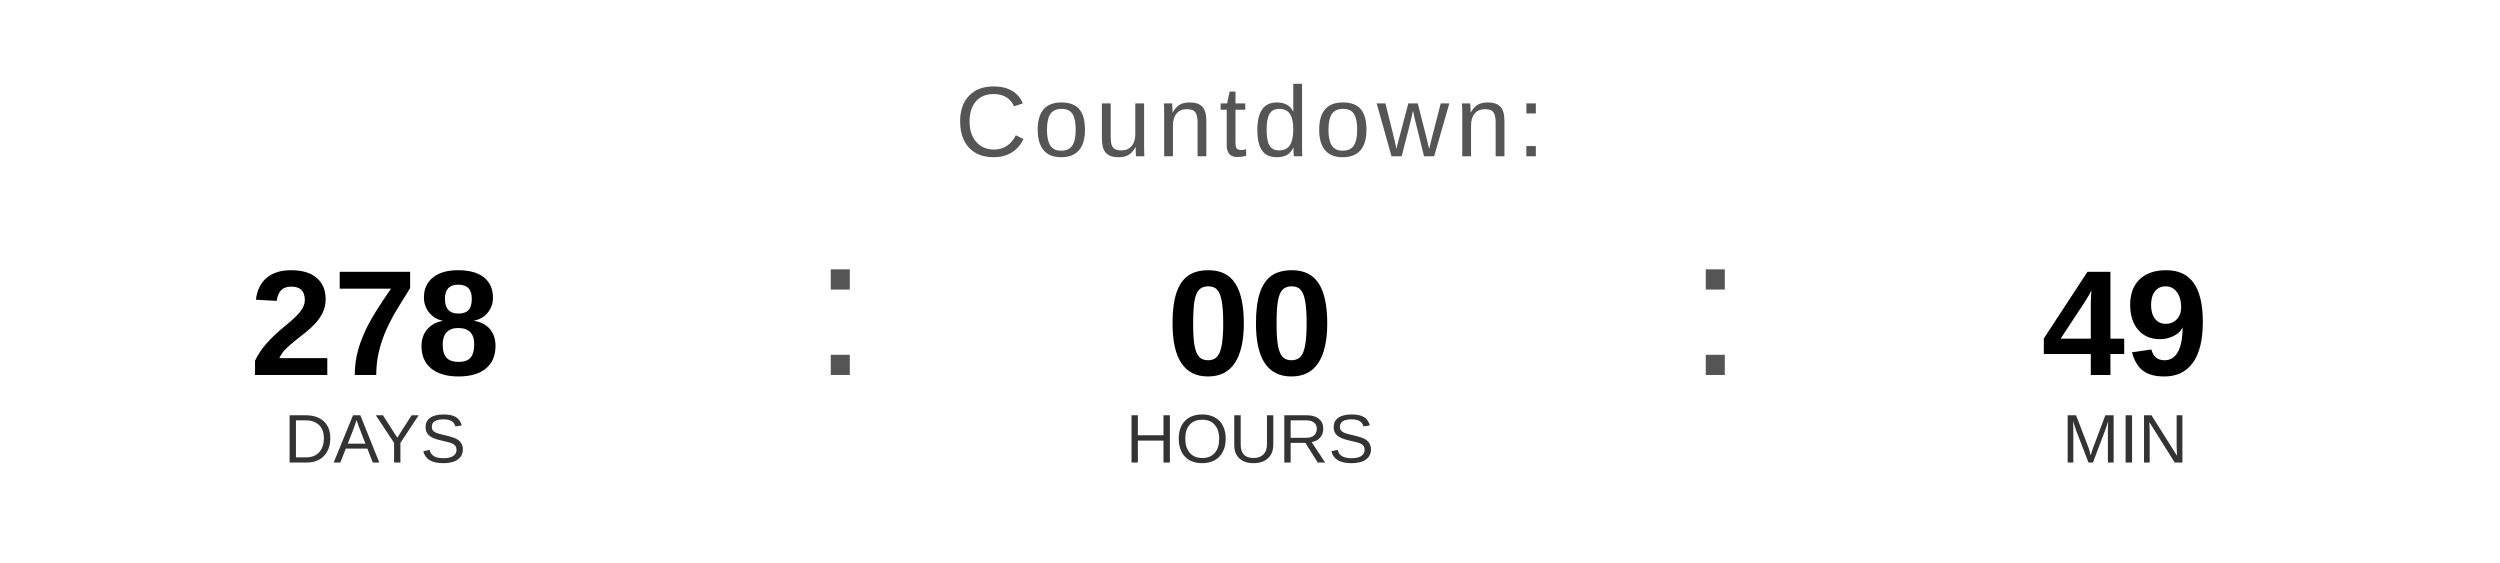
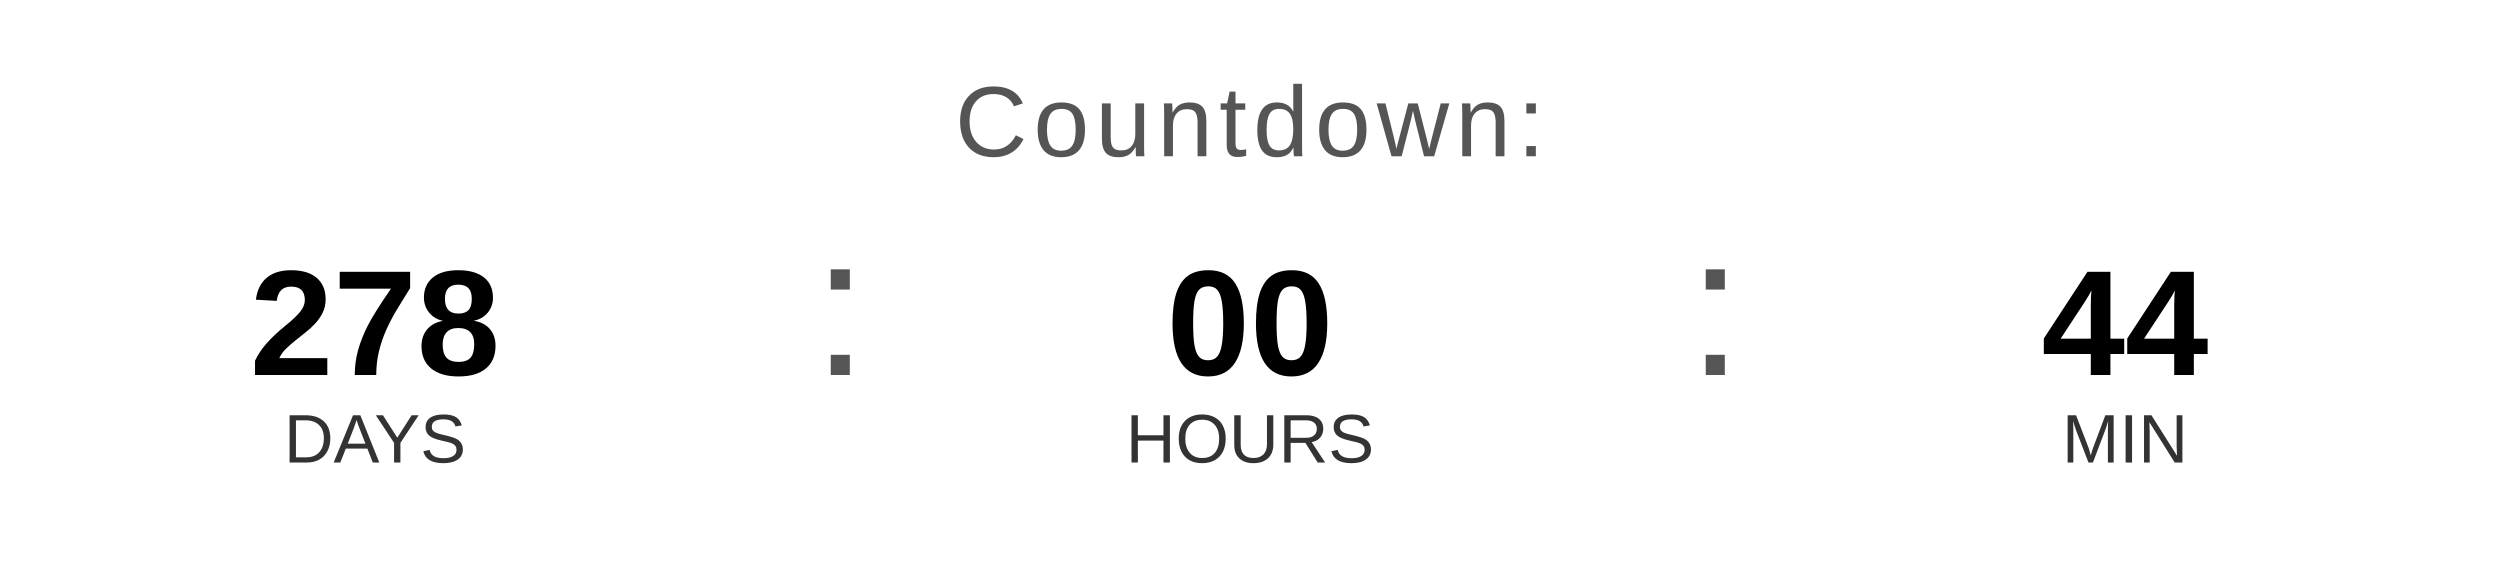
<svg xmlns="http://www.w3.org/2000/svg" width="400" height="90" viewBox="0 0 400 90">
  <text x="200" y="25" font-family="Arial, Helvetica, sans-serif" font-size="16" fill="#555555" text-anchor="middle" letter-spacing="1">
    Countdown:
  </text>
  <text x="60" y="60" font-family="Arial, Helvetica, sans-serif" font-size="24" font-weight="bold" fill="#000000" text-anchor="middle">278</text>
  <text x="60" y="74" font-family="Arial, Helvetica, sans-serif" font-size="11" fill="#333333" text-anchor="middle">DAYS</text>
  <text x="130" y="60" font-family="Arial, sans-serif" font-size="32" fill="#555555">:</text>
  <text x="200" y="60" font-family="Arial, Helvetica, sans-serif" font-size="24" font-weight="bold" fill="#000000" text-anchor="middle">00</text>
  <text x="200" y="74" font-family="Arial, Helvetica, sans-serif" font-size="11" fill="#333333" text-anchor="middle">HOURS</text>
  <text x="270" y="60" font-family="Arial, sans-serif" font-size="32" fill="#555555">:</text>
-   <text x="340" y="60" font-family="Arial, Helvetica, sans-serif" font-size="24" font-weight="bold" fill="#000000" text-anchor="middle">49</text>
+   <text x="340" y="60" font-family="Arial, Helvetica, sans-serif" font-size="24" font-weight="bold" fill="#000000" text-anchor="middle">44</text>
  <text x="340" y="74" font-family="Arial, Helvetica, sans-serif" font-size="11" fill="#333333" text-anchor="middle">MIN</text>
</svg>
